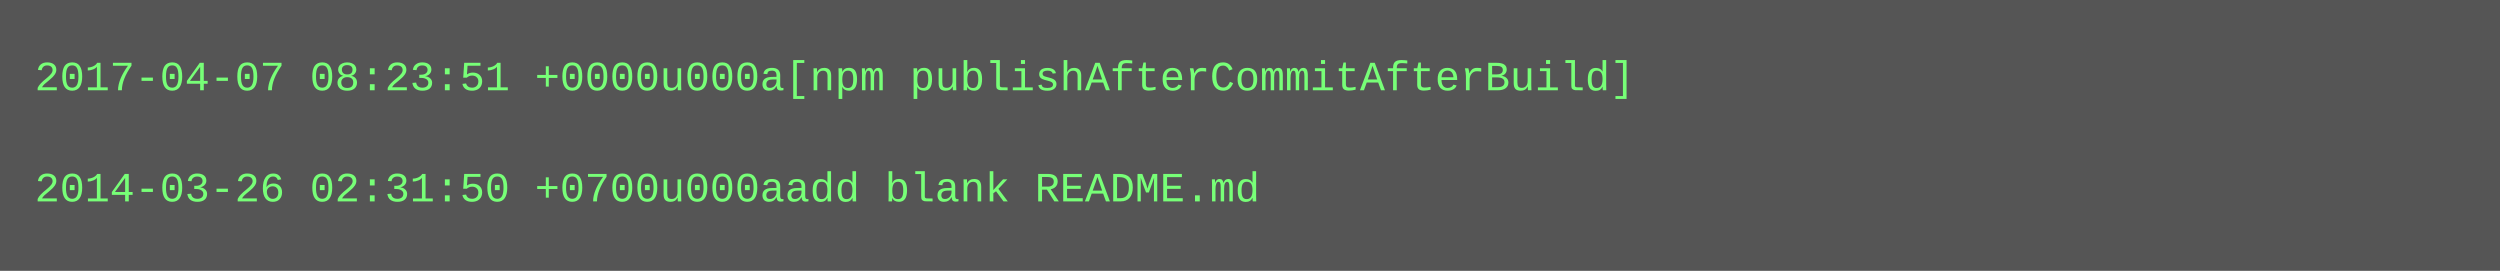
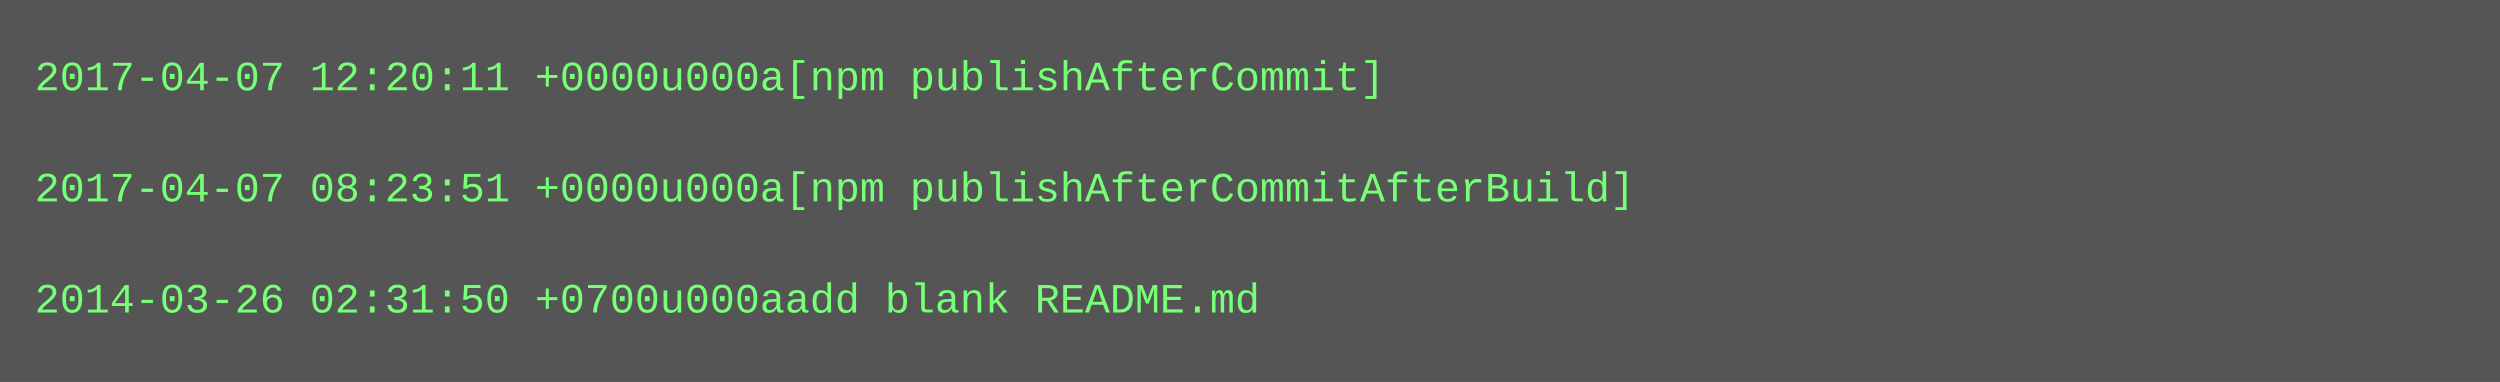
- <svg xmlns="http://www.w3.org/2000/svg" height="78" width="720">
-   <rect height="78" fill="#555" width="720" />
+ <svg xmlns="http://www.w3.org/2000/svg" height="110" width="720">
+   <rect height="110" fill="#555" width="720" />
  <text fill="#7f7" font-family="Courier New" font-size="12" xml:space="preserve">
-     <tspan x="10" y="26">2017-04-07 08:23:51 +0000u000a[npm publishAfterCommitAfterBuild]</tspan>
+     <tspan x="10" y="26">2017-04-07 12:20:11 +0000u000a[npm publishAfterCommit]</tspan>
    <tspan x="10" y="42" />
-     <tspan x="10" y="58">2014-03-26 02:31:50 +0700u000aadd blank README.md</tspan>
+     <tspan x="10" y="58">2017-04-07 08:23:51 +0000u000a[npm publishAfterCommitAfterBuild]</tspan>
+     <tspan x="10" y="74" />
+     <tspan x="10" y="90">2014-03-26 02:31:50 +0700u000aadd blank README.md</tspan>
  </text>
</svg>
